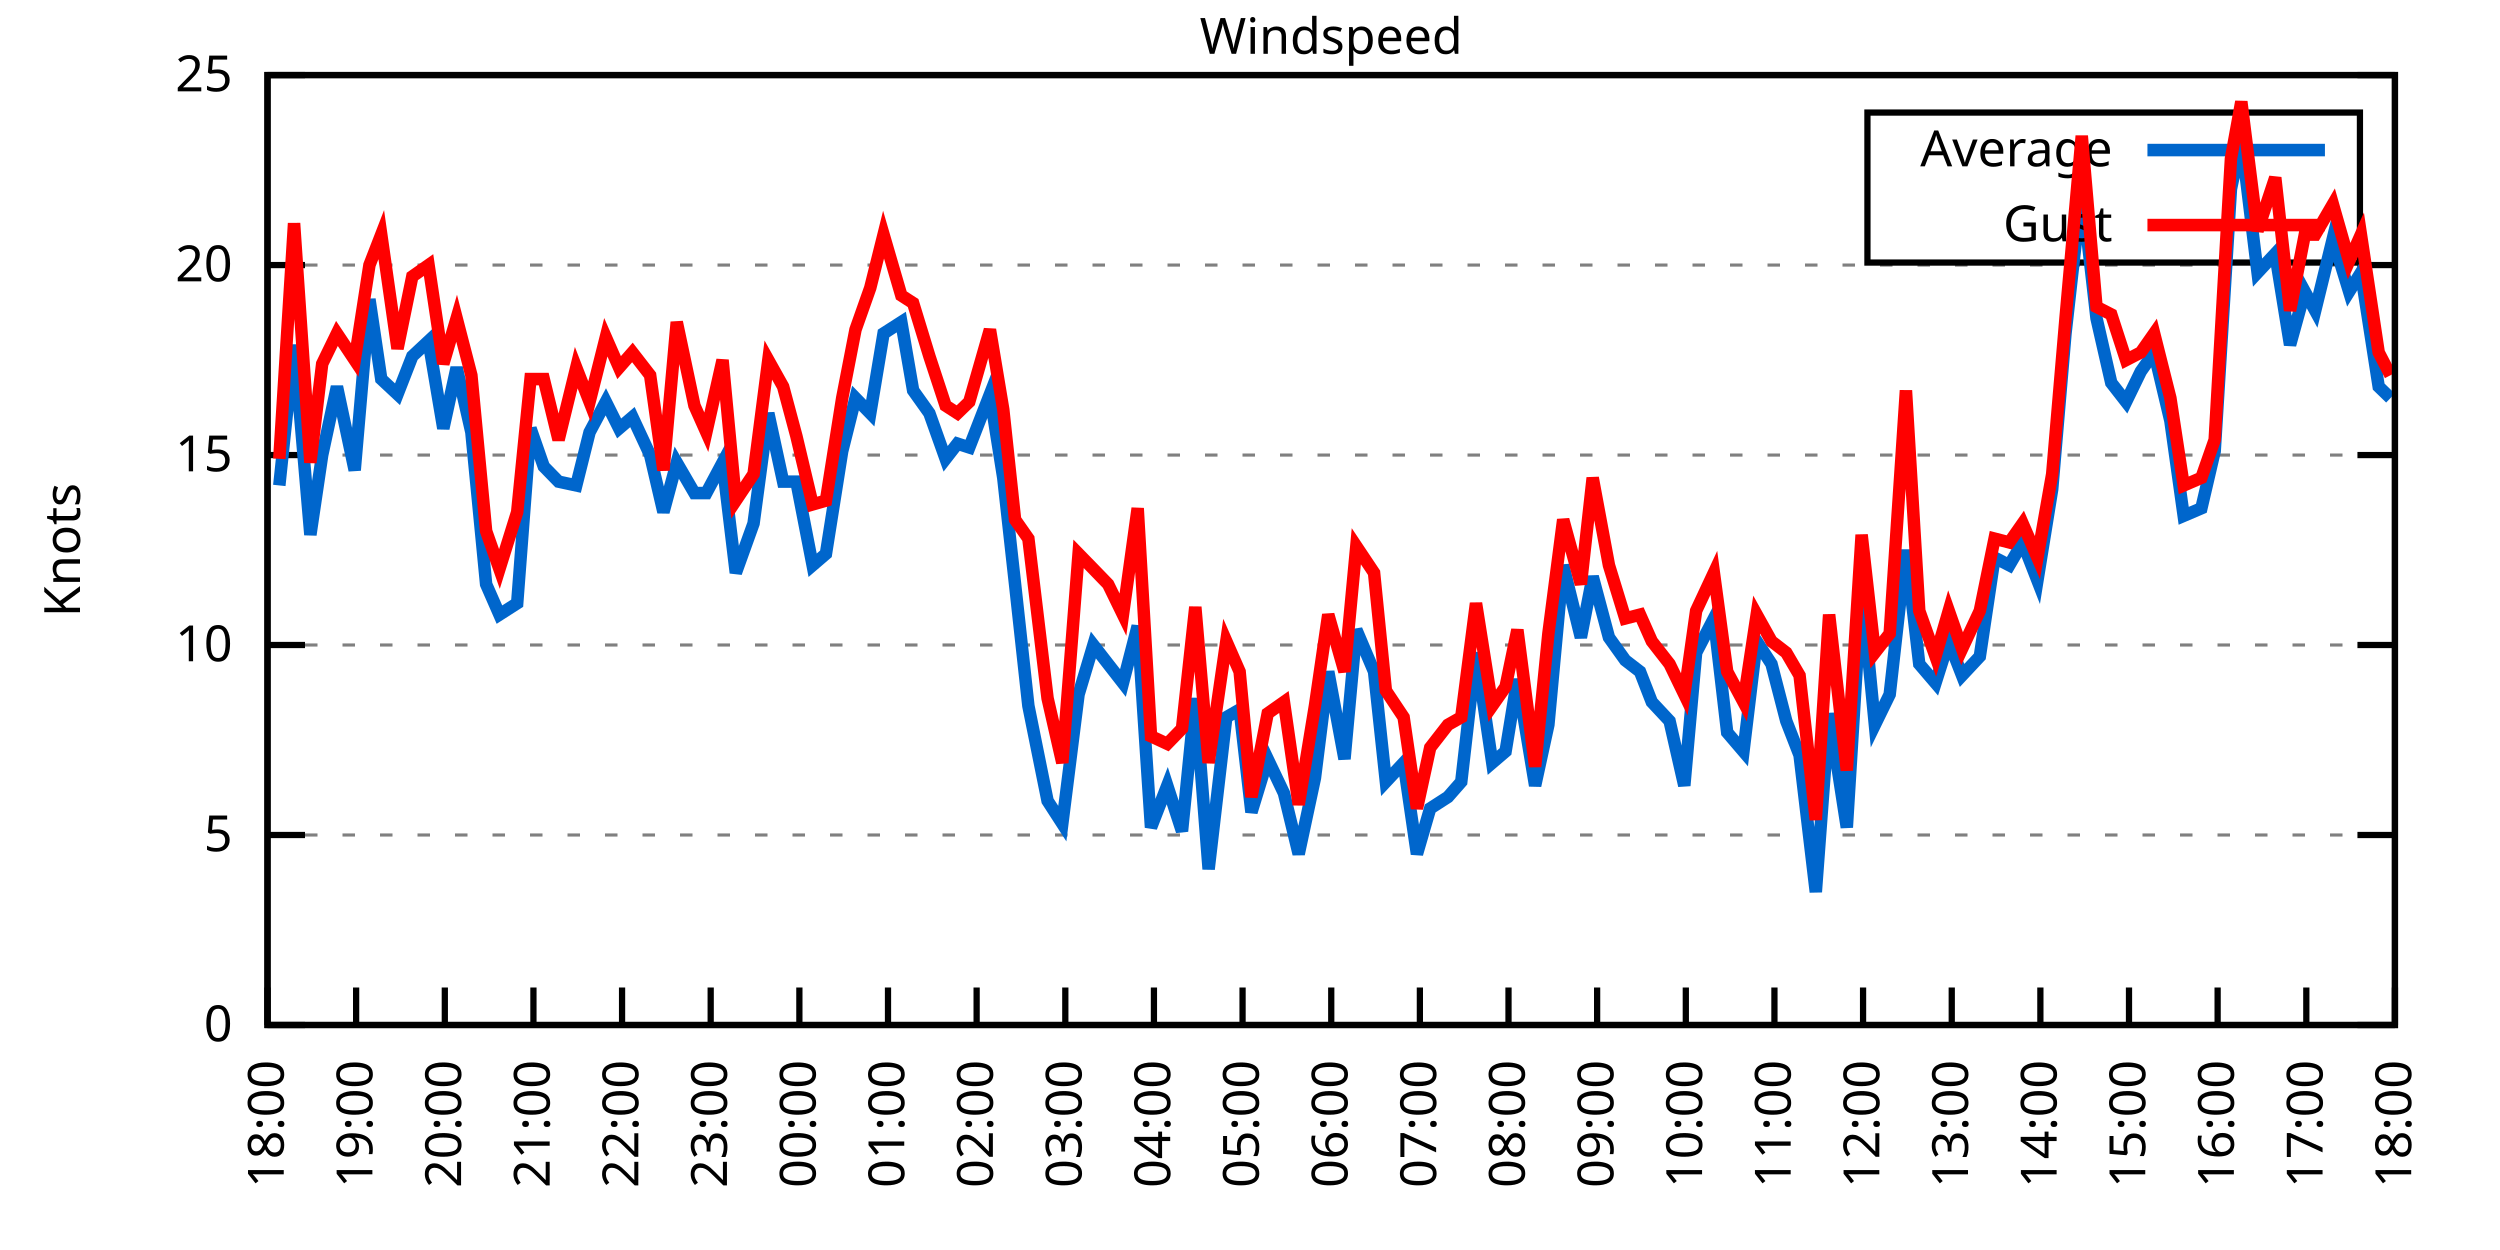
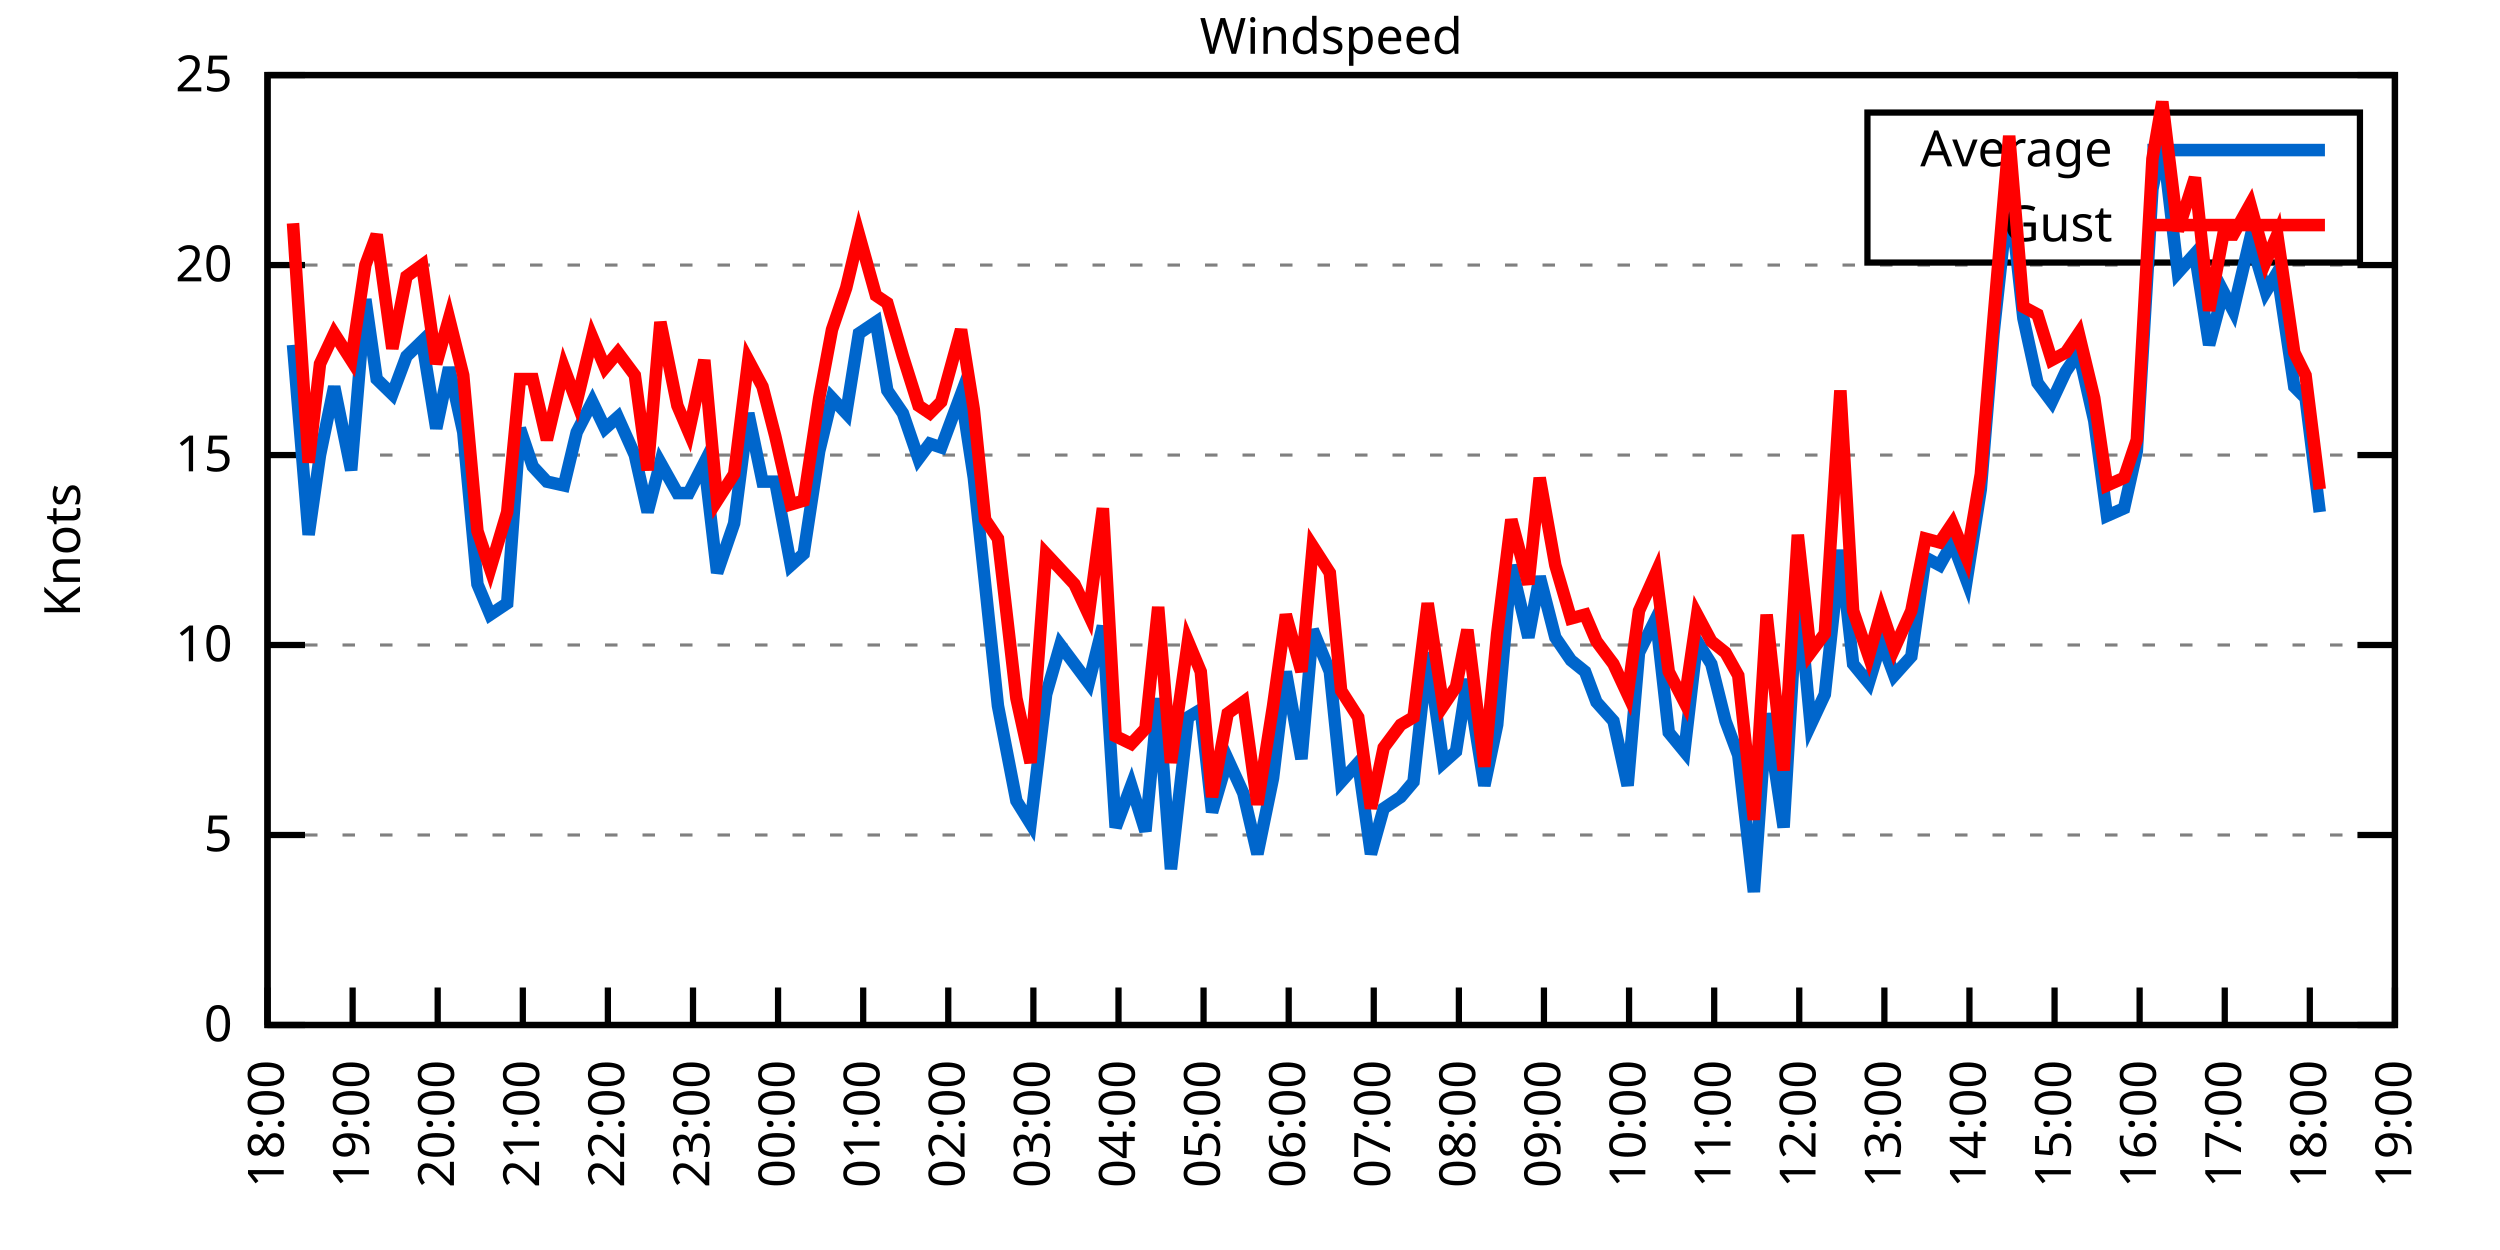
<svg xmlns="http://www.w3.org/2000/svg" xmlns:xlink="http://www.w3.org/1999/xlink" width="400" height="200" viewBox="0 0 400 200">
  <g id="gnuplot_canvas">
    <rect x="0" y="0" width="400" height="200" fill="none" />
    <defs>
      <circle id="gpDot" r="0.5" stroke-width="0.5" stroke="currentColor" />
      <path id="gpPt0" stroke-width="0.333" stroke="currentColor" d="M-1,0 h2 M0,-1 v2" />
      <path id="gpPt1" stroke-width="0.333" stroke="currentColor" d="M-1,-1 L1,1 M1,-1 L-1,1" />
      <path id="gpPt2" stroke-width="0.333" stroke="currentColor" d="M-1,0 L1,0 M0,-1 L0,1 M-1,-1 L1,1 M-1,1 L1,-1" />
      <rect id="gpPt3" stroke-width="0.333" stroke="currentColor" x="-1" y="-1" width="2" height="2" />
      <rect id="gpPt4" stroke-width="0.333" stroke="currentColor" fill="currentColor" x="-1" y="-1" width="2" height="2" />
      <circle id="gpPt5" stroke-width="0.333" stroke="currentColor" cx="0" cy="0" r="1" />
      <use xlink:href="#gpPt5" id="gpPt6" fill="currentColor" stroke="none" />
      <path id="gpPt7" stroke-width="0.333" stroke="currentColor" d="M0,-1.33 L-1.33,0.67 L1.33,0.67 z" />
      <use xlink:href="#gpPt7" id="gpPt8" fill="currentColor" stroke="none" />
      <use xlink:href="#gpPt7" id="gpPt9" stroke="currentColor" transform="rotate(180)" />
      <use xlink:href="#gpPt9" id="gpPt10" fill="currentColor" stroke="none" />
      <use xlink:href="#gpPt3" id="gpPt11" stroke="currentColor" transform="rotate(45)" />
      <use xlink:href="#gpPt11" id="gpPt12" fill="currentColor" stroke="none" />
      <path id="gpPt13" stroke-width="0.333" stroke="currentColor" d="M0,1.330 L1.265,0.411 L0.782,-1.067 L-0.782,-1.076 L-1.265,0.411 z" />
      <use xlink:href="#gpPt13" id="gpPt14" fill="currentColor" stroke="none" />
      <filter id="textbox" filterUnits="objectBoundingBox" x="0" y="0" height="1" width="1">
        <feFlood flood-color="white" flood-opacity="1" result="bgnd" />
        <feComposite in="SourceGraphic" in2="bgnd" operator="atop" />
      </filter>
      <filter id="greybox" filterUnits="objectBoundingBox" x="0" y="0" height="1" width="1">
        <feFlood flood-color="lightgrey" flood-opacity="1" result="grey" />
        <feComposite in="SourceGraphic" in2="grey" operator="atop" />
      </filter>
    </defs>
    <g fill="none" color="white" stroke="currentColor" stroke-width="1.00" stroke-linecap="butt" stroke-linejoin="miter">
</g>
    <g fill="none" color="black" stroke="currentColor" stroke-width="1.00" stroke-linecap="butt" stroke-linejoin="miter">
      <g stroke="none" shape-rendering="crispEdges">
        <polygon fill="rgb(255, 255, 255)" points="42.80,164.00 383.18,164.00 383.18,12.02 42.80,12.02 " />
      </g>
    </g>
    <g fill="none" color="black" stroke="currentColor" stroke-width="1.00" stroke-linecap="butt" stroke-linejoin="miter">
</g>
    <g fill="none" color="black" stroke="black" stroke-width="0.50" stroke-linecap="butt" stroke-linejoin="miter">
</g>
    <g fill="none" color="gray" stroke="currentColor" stroke-width="0.50" stroke-linecap="butt" stroke-linejoin="miter">
      <path stroke="gray" stroke-dasharray="2,4" class="gridline" d="M42.80,164.00 L383.19,164.00  " />
    </g>
    <g fill="none" color="gray" stroke="gray" stroke-width="1.00" stroke-linecap="butt" stroke-linejoin="miter">
</g>
    <g fill="none" color="black" stroke="currentColor" stroke-width="1.00" stroke-linecap="butt" stroke-linejoin="miter">
      <path stroke="black" d="M42.80,164.00 L48.80,164.00 M383.19,164.00 L377.19,164.00  " />
      <g transform="translate(37.20,166.60)" stroke="none" fill="black" font-family="Sans" font-size="8.00" text-anchor="end">
        <text>
          <tspan font-family="Sans"> 0</tspan>
        </text>
      </g>
    </g>
    <g fill="none" color="black" stroke="currentColor" stroke-width="1.00" stroke-linecap="butt" stroke-linejoin="miter">
</g>
    <g fill="none" color="black" stroke="black" stroke-width="0.50" stroke-linecap="butt" stroke-linejoin="miter">
</g>
    <g fill="none" color="gray" stroke="currentColor" stroke-width="0.50" stroke-linecap="butt" stroke-linejoin="miter">
      <path stroke="gray" stroke-dasharray="2,4" class="gridline" d="M42.80,133.60 L383.19,133.60  " />
    </g>
    <g fill="none" color="gray" stroke="gray" stroke-width="1.00" stroke-linecap="butt" stroke-linejoin="miter">
</g>
    <g fill="none" color="black" stroke="currentColor" stroke-width="1.00" stroke-linecap="butt" stroke-linejoin="miter">
      <path stroke="black" d="M42.80,133.60 L48.80,133.60 M383.19,133.60 L377.19,133.60  " />
      <g transform="translate(37.20,136.20)" stroke="none" fill="black" font-family="Sans" font-size="8.00" text-anchor="end">
        <text>
          <tspan font-family="Sans"> 5</tspan>
        </text>
      </g>
    </g>
    <g fill="none" color="black" stroke="currentColor" stroke-width="1.00" stroke-linecap="butt" stroke-linejoin="miter">
</g>
    <g fill="none" color="black" stroke="black" stroke-width="0.50" stroke-linecap="butt" stroke-linejoin="miter">
</g>
    <g fill="none" color="gray" stroke="currentColor" stroke-width="0.50" stroke-linecap="butt" stroke-linejoin="miter">
      <path stroke="gray" stroke-dasharray="2,4" class="gridline" d="M42.80,103.20 L383.19,103.20  " />
    </g>
    <g fill="none" color="gray" stroke="gray" stroke-width="1.00" stroke-linecap="butt" stroke-linejoin="miter">
</g>
    <g fill="none" color="black" stroke="currentColor" stroke-width="1.00" stroke-linecap="butt" stroke-linejoin="miter">
      <path stroke="black" d="M42.80,103.20 L48.80,103.20 M383.19,103.20 L377.19,103.20  " />
      <g transform="translate(37.20,105.80)" stroke="none" fill="black" font-family="Sans" font-size="8.00" text-anchor="end">
        <text>
          <tspan font-family="Sans"> 10</tspan>
        </text>
      </g>
    </g>
    <g fill="none" color="black" stroke="currentColor" stroke-width="1.00" stroke-linecap="butt" stroke-linejoin="miter">
</g>
    <g fill="none" color="black" stroke="black" stroke-width="0.50" stroke-linecap="butt" stroke-linejoin="miter">
</g>
    <g fill="none" color="gray" stroke="currentColor" stroke-width="0.50" stroke-linecap="butt" stroke-linejoin="miter">
      <path stroke="gray" stroke-dasharray="2,4" class="gridline" d="M42.80,72.81 L383.19,72.81  " />
    </g>
    <g fill="none" color="gray" stroke="gray" stroke-width="1.00" stroke-linecap="butt" stroke-linejoin="miter">
</g>
    <g fill="none" color="black" stroke="currentColor" stroke-width="1.00" stroke-linecap="butt" stroke-linejoin="miter">
      <path stroke="black" d="M42.80,72.81 L48.80,72.81 M383.19,72.81 L377.19,72.81  " />
      <g transform="translate(37.20,75.41)" stroke="none" fill="black" font-family="Sans" font-size="8.00" text-anchor="end">
        <text>
          <tspan font-family="Sans"> 15</tspan>
        </text>
      </g>
    </g>
    <g fill="none" color="black" stroke="currentColor" stroke-width="1.00" stroke-linecap="butt" stroke-linejoin="miter">
</g>
    <g fill="none" color="black" stroke="black" stroke-width="0.50" stroke-linecap="butt" stroke-linejoin="miter">
</g>
    <g fill="none" color="gray" stroke="currentColor" stroke-width="0.50" stroke-linecap="butt" stroke-linejoin="miter">
      <path stroke="gray" stroke-dasharray="2,4" class="gridline" d="M42.80,42.41 L383.19,42.41  " />
    </g>
    <g fill="none" color="gray" stroke="gray" stroke-width="1.00" stroke-linecap="butt" stroke-linejoin="miter">
</g>
    <g fill="none" color="black" stroke="currentColor" stroke-width="1.00" stroke-linecap="butt" stroke-linejoin="miter">
      <path stroke="black" d="M42.80,42.41 L48.80,42.41 M383.19,42.41 L377.19,42.41  " />
      <g transform="translate(37.20,45.01)" stroke="none" fill="black" font-family="Sans" font-size="8.00" text-anchor="end">
        <text>
          <tspan font-family="Sans"> 20</tspan>
        </text>
      </g>
    </g>
    <g fill="none" color="black" stroke="currentColor" stroke-width="1.00" stroke-linecap="butt" stroke-linejoin="miter">
</g>
    <g fill="none" color="black" stroke="black" stroke-width="0.50" stroke-linecap="butt" stroke-linejoin="miter">
</g>
    <g fill="none" color="gray" stroke="currentColor" stroke-width="0.50" stroke-linecap="butt" stroke-linejoin="miter">
      <path stroke="gray" stroke-dasharray="2,4" class="gridline" d="M42.80,12.01 L383.19,12.01  " />
    </g>
    <g fill="none" color="gray" stroke="gray" stroke-width="1.00" stroke-linecap="butt" stroke-linejoin="miter">
</g>
    <g fill="none" color="black" stroke="currentColor" stroke-width="1.00" stroke-linecap="butt" stroke-linejoin="miter">
      <path stroke="black" d="M42.80,12.01 L48.80,12.01 M383.19,12.01 L377.19,12.01  " />
      <g transform="translate(37.20,14.61)" stroke="none" fill="black" font-family="Sans" font-size="8.00" text-anchor="end">
        <text>
          <tspan font-family="Sans"> 25</tspan>
        </text>
      </g>
    </g>
    <g fill="none" color="black" stroke="currentColor" stroke-width="1.00" stroke-linecap="butt" stroke-linejoin="miter">
      <path stroke="black" d="M42.80,164.00 L42.80,158.00  " />
      <g transform="translate(45.40,169.60) rotate(270.00)" stroke="none" fill="black" font-family="Sans" font-size="8.00" text-anchor="end">
        <text>
          <tspan font-family="Sans">18:00</tspan>
        </text>
      </g>
    </g>
    <g fill="none" color="black" stroke="currentColor" stroke-width="1.00" stroke-linecap="butt" stroke-linejoin="miter">
-       <path stroke="black" d="M56.98,164.00 L56.98,158.00  " />
-       <g transform="translate(59.58,169.60) rotate(270.00)" stroke="none" fill="black" font-family="Sans" font-size="8.00" text-anchor="end">
+       <path stroke="black" d="M56.42,164.00 L56.42,158.00  " />
+       <g transform="translate(59.02,169.60) rotate(270.00)" stroke="none" fill="black" font-family="Sans" font-size="8.00" text-anchor="end">
        <text>
          <tspan font-family="Sans">19:00</tspan>
        </text>
      </g>
    </g>
    <g fill="none" color="black" stroke="currentColor" stroke-width="1.00" stroke-linecap="butt" stroke-linejoin="miter">
-       <path stroke="black" d="M71.17,164.00 L71.17,158.00  " />
-       <g transform="translate(73.77,169.60) rotate(270.00)" stroke="none" fill="black" font-family="Sans" font-size="8.00" text-anchor="end">
+       <path stroke="black" d="M70.03,164.00 L70.03,158.00  " />
+       <g transform="translate(72.63,169.60) rotate(270.00)" stroke="none" fill="black" font-family="Sans" font-size="8.00" text-anchor="end">
        <text>
          <tspan font-family="Sans">20:00</tspan>
        </text>
      </g>
    </g>
    <g fill="none" color="black" stroke="currentColor" stroke-width="1.00" stroke-linecap="butt" stroke-linejoin="miter">
-       <path stroke="black" d="M85.35,164.00 L85.35,158.00  " />
-       <g transform="translate(87.95,169.60) rotate(270.00)" stroke="none" fill="black" font-family="Sans" font-size="8.00" text-anchor="end">
+       <path stroke="black" d="M83.65,164.00 L83.65,158.00  " />
+       <g transform="translate(86.25,169.60) rotate(270.00)" stroke="none" fill="black" font-family="Sans" font-size="8.00" text-anchor="end">
        <text>
          <tspan font-family="Sans">21:00</tspan>
        </text>
      </g>
    </g>
    <g fill="none" color="black" stroke="currentColor" stroke-width="1.00" stroke-linecap="butt" stroke-linejoin="miter">
-       <path stroke="black" d="M99.53,164.00 L99.53,158.00  " />
-       <g transform="translate(102.13,169.60) rotate(270.00)" stroke="none" fill="black" font-family="Sans" font-size="8.00" text-anchor="end">
+       <path stroke="black" d="M97.26,164.00 L97.26,158.00  " />
+       <g transform="translate(99.86,169.60) rotate(270.00)" stroke="none" fill="black" font-family="Sans" font-size="8.00" text-anchor="end">
        <text>
          <tspan font-family="Sans">22:00</tspan>
        </text>
      </g>
    </g>
    <g fill="none" color="black" stroke="currentColor" stroke-width="1.00" stroke-linecap="butt" stroke-linejoin="miter">
-       <path stroke="black" d="M113.71,164.00 L113.71,158.00  " />
-       <g transform="translate(116.31,169.60) rotate(270.00)" stroke="none" fill="black" font-family="Sans" font-size="8.00" text-anchor="end">
+       <path stroke="black" d="M110.88,164.00 L110.88,158.00  " />
+       <g transform="translate(113.48,169.60) rotate(270.00)" stroke="none" fill="black" font-family="Sans" font-size="8.00" text-anchor="end">
        <text>
          <tspan font-family="Sans">23:00</tspan>
        </text>
      </g>
    </g>
    <g fill="none" color="black" stroke="currentColor" stroke-width="1.00" stroke-linecap="butt" stroke-linejoin="miter">
-       <path stroke="black" d="M127.90,164.00 L127.90,158.00  " />
-       <g transform="translate(130.50,169.60) rotate(270.00)" stroke="none" fill="black" font-family="Sans" font-size="8.00" text-anchor="end">
+       <path stroke="black" d="M124.49,164.00 L124.49,158.00  " />
+       <g transform="translate(127.09,169.60) rotate(270.00)" stroke="none" fill="black" font-family="Sans" font-size="8.00" text-anchor="end">
        <text>
          <tspan font-family="Sans">00:00</tspan>
        </text>
      </g>
    </g>
    <g fill="none" color="black" stroke="currentColor" stroke-width="1.00" stroke-linecap="butt" stroke-linejoin="miter">
-       <path stroke="black" d="M142.08,164.00 L142.08,158.00  " />
-       <g transform="translate(144.68,169.60) rotate(270.00)" stroke="none" fill="black" font-family="Sans" font-size="8.00" text-anchor="end">
+       <path stroke="black" d="M138.11,164.00 L138.11,158.00  " />
+       <g transform="translate(140.71,169.60) rotate(270.00)" stroke="none" fill="black" font-family="Sans" font-size="8.00" text-anchor="end">
        <text>
          <tspan font-family="Sans">01:00</tspan>
        </text>
      </g>
    </g>
    <g fill="none" color="black" stroke="currentColor" stroke-width="1.00" stroke-linecap="butt" stroke-linejoin="miter">
-       <path stroke="black" d="M156.26,164.00 L156.26,158.00  " />
-       <g transform="translate(158.86,169.60) rotate(270.00)" stroke="none" fill="black" font-family="Sans" font-size="8.00" text-anchor="end">
+       <path stroke="black" d="M151.72,164.00 L151.72,158.00  " />
+       <g transform="translate(154.32,169.60) rotate(270.00)" stroke="none" fill="black" font-family="Sans" font-size="8.00" text-anchor="end">
        <text>
          <tspan font-family="Sans">02:00</tspan>
        </text>
      </g>
    </g>
    <g fill="none" color="black" stroke="currentColor" stroke-width="1.00" stroke-linecap="butt" stroke-linejoin="miter">
-       <path stroke="black" d="M170.45,164.00 L170.45,158.00  " />
-       <g transform="translate(173.05,169.60) rotate(270.00)" stroke="none" fill="black" font-family="Sans" font-size="8.00" text-anchor="end">
+       <path stroke="black" d="M165.34,164.00 L165.34,158.00  " />
+       <g transform="translate(167.94,169.60) rotate(270.00)" stroke="none" fill="black" font-family="Sans" font-size="8.00" text-anchor="end">
        <text>
          <tspan font-family="Sans">03:00</tspan>
        </text>
      </g>
    </g>
    <g fill="none" color="black" stroke="currentColor" stroke-width="1.00" stroke-linecap="butt" stroke-linejoin="miter">
-       <path stroke="black" d="M184.63,164.00 L184.63,158.00  " />
-       <g transform="translate(187.23,169.60) rotate(270.00)" stroke="none" fill="black" font-family="Sans" font-size="8.00" text-anchor="end">
+       <path stroke="black" d="M178.96,164.00 L178.96,158.00  " />
+       <g transform="translate(181.56,169.60) rotate(270.00)" stroke="none" fill="black" font-family="Sans" font-size="8.00" text-anchor="end">
        <text>
          <tspan font-family="Sans">04:00</tspan>
        </text>
      </g>
    </g>
    <g fill="none" color="black" stroke="currentColor" stroke-width="1.00" stroke-linecap="butt" stroke-linejoin="miter">
-       <path stroke="black" d="M198.81,164.00 L198.81,158.00  " />
-       <g transform="translate(201.41,169.60) rotate(270.00)" stroke="none" fill="black" font-family="Sans" font-size="8.00" text-anchor="end">
+       <path stroke="black" d="M192.57,164.00 L192.57,158.00  " />
+       <g transform="translate(195.17,169.60) rotate(270.00)" stroke="none" fill="black" font-family="Sans" font-size="8.00" text-anchor="end">
        <text>
          <tspan font-family="Sans">05:00</tspan>
        </text>
      </g>
    </g>
    <g fill="none" color="black" stroke="currentColor" stroke-width="1.00" stroke-linecap="butt" stroke-linejoin="miter">
-       <path stroke="black" d="M213.00,164.00 L213.00,158.00  " />
-       <g transform="translate(215.60,169.60) rotate(270.00)" stroke="none" fill="black" font-family="Sans" font-size="8.00" text-anchor="end">
+       <path stroke="black" d="M206.19,164.00 L206.19,158.00  " />
+       <g transform="translate(208.79,169.60) rotate(270.00)" stroke="none" fill="black" font-family="Sans" font-size="8.00" text-anchor="end">
        <text>
          <tspan font-family="Sans">06:00</tspan>
        </text>
      </g>
    </g>
    <g fill="none" color="black" stroke="currentColor" stroke-width="1.00" stroke-linecap="butt" stroke-linejoin="miter">
-       <path stroke="black" d="M227.18,164.00 L227.18,158.00  " />
-       <g transform="translate(229.78,169.60) rotate(270.00)" stroke="none" fill="black" font-family="Sans" font-size="8.00" text-anchor="end">
+       <path stroke="black" d="M219.80,164.00 L219.80,158.00  " />
+       <g transform="translate(222.40,169.60) rotate(270.00)" stroke="none" fill="black" font-family="Sans" font-size="8.00" text-anchor="end">
        <text>
          <tspan font-family="Sans">07:00</tspan>
        </text>
      </g>
    </g>
    <g fill="none" color="black" stroke="currentColor" stroke-width="1.00" stroke-linecap="butt" stroke-linejoin="miter">
-       <path stroke="black" d="M241.36,164.00 L241.36,158.00  " />
-       <g transform="translate(243.96,169.60) rotate(270.00)" stroke="none" fill="black" font-family="Sans" font-size="8.00" text-anchor="end">
+       <path stroke="black" d="M233.42,164.00 L233.42,158.00  " />
+       <g transform="translate(236.02,169.60) rotate(270.00)" stroke="none" fill="black" font-family="Sans" font-size="8.00" text-anchor="end">
        <text>
          <tspan font-family="Sans">08:00</tspan>
        </text>
      </g>
    </g>
    <g fill="none" color="black" stroke="currentColor" stroke-width="1.00" stroke-linecap="butt" stroke-linejoin="miter">
-       <path stroke="black" d="M255.54,164.00 L255.54,158.00  " />
-       <g transform="translate(258.14,169.60) rotate(270.00)" stroke="none" fill="black" font-family="Sans" font-size="8.00" text-anchor="end">
+       <path stroke="black" d="M247.03,164.00 L247.03,158.00  " />
+       <g transform="translate(249.63,169.60) rotate(270.00)" stroke="none" fill="black" font-family="Sans" font-size="8.00" text-anchor="end">
        <text>
          <tspan font-family="Sans">09:00</tspan>
        </text>
      </g>
    </g>
    <g fill="none" color="black" stroke="currentColor" stroke-width="1.00" stroke-linecap="butt" stroke-linejoin="miter">
-       <path stroke="black" d="M269.73,164.00 L269.73,158.00  " />
-       <g transform="translate(272.33,169.60) rotate(270.00)" stroke="none" fill="black" font-family="Sans" font-size="8.00" text-anchor="end">
+       <path stroke="black" d="M260.65,164.00 L260.65,158.00  " />
+       <g transform="translate(263.25,169.60) rotate(270.00)" stroke="none" fill="black" font-family="Sans" font-size="8.00" text-anchor="end">
        <text>
          <tspan font-family="Sans">10:00</tspan>
        </text>
      </g>
    </g>
    <g fill="none" color="black" stroke="currentColor" stroke-width="1.00" stroke-linecap="butt" stroke-linejoin="miter">
-       <path stroke="black" d="M283.91,164.00 L283.91,158.00  " />
-       <g transform="translate(286.51,169.60) rotate(270.00)" stroke="none" fill="black" font-family="Sans" font-size="8.00" text-anchor="end">
+       <path stroke="black" d="M274.27,164.00 L274.27,158.00  " />
+       <g transform="translate(276.87,169.60) rotate(270.00)" stroke="none" fill="black" font-family="Sans" font-size="8.00" text-anchor="end">
        <text>
          <tspan font-family="Sans">11:00</tspan>
        </text>
      </g>
    </g>
    <g fill="none" color="black" stroke="currentColor" stroke-width="1.00" stroke-linecap="butt" stroke-linejoin="miter">
-       <path stroke="black" d="M298.09,164.00 L298.09,158.00  " />
-       <g transform="translate(300.69,169.60) rotate(270.00)" stroke="none" fill="black" font-family="Sans" font-size="8.00" text-anchor="end">
+       <path stroke="black" d="M287.88,164.00 L287.88,158.00  " />
+       <g transform="translate(290.48,169.60) rotate(270.00)" stroke="none" fill="black" font-family="Sans" font-size="8.00" text-anchor="end">
        <text>
          <tspan font-family="Sans">12:00</tspan>
        </text>
      </g>
    </g>
    <g fill="none" color="black" stroke="currentColor" stroke-width="1.00" stroke-linecap="butt" stroke-linejoin="miter">
-       <path stroke="black" d="M312.28,164.00 L312.28,158.00  " />
-       <g transform="translate(314.88,169.60) rotate(270.00)" stroke="none" fill="black" font-family="Sans" font-size="8.00" text-anchor="end">
+       <path stroke="black" d="M301.50,164.00 L301.50,158.00  " />
+       <g transform="translate(304.10,169.60) rotate(270.00)" stroke="none" fill="black" font-family="Sans" font-size="8.00" text-anchor="end">
        <text>
          <tspan font-family="Sans">13:00</tspan>
        </text>
      </g>
    </g>
    <g fill="none" color="black" stroke="currentColor" stroke-width="1.00" stroke-linecap="butt" stroke-linejoin="miter">
-       <path stroke="black" d="M326.46,164.00 L326.46,158.00  " />
-       <g transform="translate(329.06,169.60) rotate(270.00)" stroke="none" fill="black" font-family="Sans" font-size="8.00" text-anchor="end">
+       <path stroke="black" d="M315.11,164.00 L315.11,158.00  " />
+       <g transform="translate(317.71,169.60) rotate(270.00)" stroke="none" fill="black" font-family="Sans" font-size="8.00" text-anchor="end">
        <text>
          <tspan font-family="Sans">14:00</tspan>
        </text>
      </g>
    </g>
    <g fill="none" color="black" stroke="currentColor" stroke-width="1.00" stroke-linecap="butt" stroke-linejoin="miter">
-       <path stroke="black" d="M340.64,164.00 L340.64,158.00  " />
-       <g transform="translate(343.24,169.60) rotate(270.00)" stroke="none" fill="black" font-family="Sans" font-size="8.00" text-anchor="end">
+       <path stroke="black" d="M328.73,164.00 L328.73,158.00  " />
+       <g transform="translate(331.33,169.60) rotate(270.00)" stroke="none" fill="black" font-family="Sans" font-size="8.00" text-anchor="end">
        <text>
          <tspan font-family="Sans">15:00</tspan>
        </text>
      </g>
    </g>
    <g fill="none" color="black" stroke="currentColor" stroke-width="1.00" stroke-linecap="butt" stroke-linejoin="miter">
-       <path stroke="black" d="M354.82,164.00 L354.82,158.00  " />
-       <g transform="translate(357.42,169.60) rotate(270.00)" stroke="none" fill="black" font-family="Sans" font-size="8.00" text-anchor="end">
+       <path stroke="black" d="M342.34,164.00 L342.34,158.00  " />
+       <g transform="translate(344.94,169.60) rotate(270.00)" stroke="none" fill="black" font-family="Sans" font-size="8.00" text-anchor="end">
        <text>
          <tspan font-family="Sans">16:00</tspan>
        </text>
      </g>
    </g>
    <g fill="none" color="black" stroke="currentColor" stroke-width="1.00" stroke-linecap="butt" stroke-linejoin="miter">
-       <path stroke="black" d="M369.01,164.00 L369.01,158.00  " />
-       <g transform="translate(371.61,169.60) rotate(270.00)" stroke="none" fill="black" font-family="Sans" font-size="8.00" text-anchor="end">
+       <path stroke="black" d="M355.96,164.00 L355.96,158.00  " />
+       <g transform="translate(358.56,169.60) rotate(270.00)" stroke="none" fill="black" font-family="Sans" font-size="8.00" text-anchor="end">
        <text>
          <tspan font-family="Sans">17:00</tspan>
+         </text>
+       </g>
+     </g>
+     <g fill="none" color="black" stroke="currentColor" stroke-width="1.00" stroke-linecap="butt" stroke-linejoin="miter">
+       <path stroke="black" d="M369.57,164.00 L369.57,158.00  " />
+       <g transform="translate(372.17,169.60) rotate(270.00)" stroke="none" fill="black" font-family="Sans" font-size="8.00" text-anchor="end">
+         <text>
+           <tspan font-family="Sans">18:00</tspan>
        </text>
      </g>
    </g>
    <g fill="none" color="black" stroke="currentColor" stroke-width="1.00" stroke-linecap="butt" stroke-linejoin="miter">
      <path stroke="black" d="M383.19,164.00 L383.19,158.00  " />
      <g transform="translate(385.79,169.60) rotate(270.00)" stroke="none" fill="black" font-family="Sans" font-size="8.00" text-anchor="end">
        <text>
-           <tspan font-family="Sans">18:00</tspan>
+           <tspan font-family="Sans">19:00</tspan>
        </text>
      </g>
    </g>
    <g fill="none" color="black" stroke="currentColor" stroke-width="1.00" stroke-linecap="butt" stroke-linejoin="miter">
</g>
    <g fill="none" color="black" stroke="currentColor" stroke-width="1.00" stroke-linecap="butt" stroke-linejoin="miter">
      <path stroke="black" d="M42.80,12.01 L42.80,164.00 L383.19,164.00 L383.19,12.01 L42.80,12.01 Z  " />
    </g>
    <g fill="none" color="black" stroke="currentColor" stroke-width="1.00" stroke-linecap="butt" stroke-linejoin="miter">
</g>
    <g fill="none" color="black" stroke="currentColor" stroke-width="1.00" stroke-linecap="butt" stroke-linejoin="miter">
      <path stroke="black" d="M298.79,42.01 L298.79,18.01 L377.59,18.01 L377.59,42.01 L298.79,42.01 Z  " />
    </g>
    <g id="Windspeed_plot_1">
      <g fill="none" color="white" stroke="black" stroke-width="2.00" stroke-linecap="butt" stroke-linejoin="miter">
</g>
      <g fill="none" color="black" stroke="currentColor" stroke-width="2.00" stroke-linecap="butt" stroke-linejoin="miter">
        <g transform="translate(337.99,26.61)" stroke="none" fill="black" font-family="Sans" font-size="8.00" text-anchor="end">
          <text>
            <tspan font-family="Sans">Average</tspan>
          </text>
        </g>
      </g>
      <g fill="none" color="black" stroke="currentColor" stroke-width="2.00" stroke-linecap="butt" stroke-linejoin="miter">
-         <path stroke="rgb(  0, 102, 204)" d="M343.59,24.01 L371.99,24.01 M44.69,77.67 L47.05,55.18 L49.66,85.57 L51.55,72.81 L53.91,61.86 L56.75,75.24   L59.11,47.88 L61.00,60.65 L63.60,63.08 L65.97,57.00 L68.57,54.57 L70.93,68.55 L73.06,58.82 L75.42,69.16   L77.78,93.48 L79.91,98.34 L82.75,96.52 L84.88,68.55 L87.00,74.63 L89.37,77.06 L92.20,77.67 L94.33,69.16   L96.93,64.29 L99.06,68.55 L101.19,66.73 L104.02,72.81 L106.15,81.93 L108.28,74.02 L111.11,78.89 L113.01,78.89   L115.61,74.02 L117.73,91.65 L120.57,83.75 L122.93,66.12 L125.30,77.06 L127.42,77.06 L130.02,90.44 L132.15,88.61   L134.75,72.20 L136.88,63.69 L139.24,66.12 L141.37,53.35 L144.21,51.53 L146.10,62.47 L148.70,66.12 L151.30,73.41   L153.19,70.98 L155.08,71.59 L158.39,63.08 L160.52,76.45 L162.41,93.48 L164.54,112.93 L167.61,128.13 L169.97,131.78   L172.57,111.11 L174.94,103.20 L177.30,106.24 L179.67,109.28 L182.03,100.16 L184.16,132.39 L186.76,125.70 L189.12,132.99   L191.25,111.72 L193.38,139.07 L196.21,114.76 L198.34,113.54 L200.23,129.95 L202.83,121.44 L205.43,126.91 L207.79,136.64   L210.39,124.48 L212.52,107.46 L215.12,121.44 L217.01,100.77 L219.85,107.46 L221.74,125.09 L224.58,122.05 L226.71,136.64   L228.83,129.35 L231.67,127.52 L233.80,125.09 L236.16,104.42 L238.76,122.05 L240.89,120.23 L242.78,108.68 L245.62,125.70   L247.74,115.97 L250.11,90.44 L252.94,101.99 L254.83,92.26 L257.43,101.99 L260.04,105.64 L262.40,107.46 L264.29,112.32   L267.13,115.36 L269.49,125.70 L271.38,104.42 L274.22,98.95 L276.35,117.19 L278.95,120.23 L281.07,102.60 L283.44,106.24   L285.80,115.36 L287.93,120.83 L290.53,142.72 L292.66,114.15 L295.49,132.39 L297.86,94.08 L299.98,115.97 L302.35,111.11   L304.95,88.00 L307.08,106.24 L309.68,109.28 L311.80,102.60 L313.93,108.07 L316.77,105.03 L319.13,89.22 L321.49,90.44   L323.62,86.79 L325.99,92.87 L328.35,78.28 L330.48,53.35 L333.08,30.25 L335.44,50.92 L337.80,61.25 L340.17,64.29   L342.53,59.43 L344.66,56.39 L347.26,67.33 L349.39,82.53 L352.22,81.32 L354.35,72.20 L356.95,30.25 L358.61,22.35   L361.21,43.62 L364.04,40.58 L366.41,55.18 L368.77,46.66 L370.43,49.70 L373.26,38.15 L375.86,46.66 L377.75,43.62   L380.59,61.86 L382.48,63.69  " />
+         <path stroke="rgb(  0, 102, 204)" d="M343.59,24.01 L371.99,24.01 M46.88,55.18 L49.38,85.57 L51.20,72.81 L53.47,61.86 L56.19,75.24 L58.46,47.88   L60.27,60.65 L62.77,63.08 L65.04,57.00 L67.54,54.57 L69.80,68.55 L71.85,58.82 L74.12,69.16 L76.39,93.48   L78.43,98.34 L81.15,96.52 L83.19,68.55 L85.24,74.63 L87.50,77.06 L90.23,77.67 L92.27,69.16 L94.77,64.29   L96.81,68.55 L98.85,66.73 L101.57,72.81 L103.62,81.93 L105.66,74.02 L108.38,78.89 L110.20,78.89 L112.69,74.02   L114.74,91.65 L117.46,83.75 L119.73,66.12 L122.00,77.06 L124.04,77.06 L126.54,90.44 L128.58,88.61 L131.07,72.20   L133.12,63.69 L135.39,66.12 L137.43,53.35 L140.15,51.53 L141.97,62.47 L144.46,66.12 L146.96,73.41 L148.77,70.98   L150.59,71.59 L153.77,63.08 L155.81,76.45 L157.62,93.48 L159.67,112.93 L162.62,128.13 L164.89,131.78 L167.38,111.11   L169.65,103.20 L171.92,106.24 L174.19,109.28 L176.46,100.16 L178.50,132.39 L181.00,125.70 L183.27,132.99 L185.31,111.72   L187.35,139.07 L190.08,114.76 L192.12,113.54 L193.93,129.95 L196.43,121.44 L198.93,126.91 L201.19,136.64 L203.69,124.48   L205.73,107.46 L208.23,121.44 L210.04,100.77 L212.77,107.46 L214.58,125.09 L217.31,122.05 L219.35,136.64 L221.39,129.35   L224.11,127.52 L226.16,125.09 L228.43,104.42 L230.92,122.05 L232.96,120.23 L234.78,108.68 L237.50,125.70 L239.55,115.97   L241.81,90.44 L244.54,101.99 L246.35,92.26 L248.85,101.99 L251.35,105.64 L253.61,107.46 L255.43,112.32 L258.15,115.36   L260.42,125.70 L262.24,104.42 L264.96,98.95 L267.00,117.19 L269.50,120.23 L271.54,102.60 L273.81,106.24 L276.08,115.36   L278.12,120.83 L280.62,142.72 L282.66,114.15 L285.38,132.39 L287.65,94.08 L289.70,115.97 L291.97,111.11 L294.46,88.00   L296.50,106.24 L299.00,109.28 L301.04,102.60 L303.08,108.07 L305.81,105.03 L308.08,89.22 L310.35,90.44 L312.39,86.79   L314.66,92.87 L316.93,78.28 L318.97,53.35 L321.47,30.25 L323.74,50.92 L326.00,61.25 L328.27,64.29 L330.54,59.43   L332.59,56.39 L335.08,67.33 L337.12,82.53 L339.85,81.32 L341.89,72.20 L344.39,30.25 L345.97,22.35 L348.47,43.62   L351.19,40.58 L353.46,55.18 L355.73,46.66 L357.32,49.70 L360.04,38.15 L362.54,46.66 L364.36,43.62 L367.08,61.86   L368.89,63.69 L371.16,81.93  " />
      </g>
    </g>
    <g id="Windspeed_plot_2">
      <g fill="none" color="black" stroke="currentColor" stroke-width="2.00" stroke-linecap="butt" stroke-linejoin="miter">
        <g transform="translate(337.99,38.61)" stroke="none" fill="black" font-family="Sans" font-size="8.00" text-anchor="end">
          <text>
            <tspan font-family="Sans">Gust</tspan>
          </text>
        </g>
      </g>
      <g fill="none" color="black" stroke="currentColor" stroke-width="2.00" stroke-linecap="butt" stroke-linejoin="miter">
-         <path stroke="rgb(255,   0,   0)" d="M343.59,36.01 L371.99,36.01 M44.69,73.41 L47.05,35.72 L49.66,74.02 L51.55,58.21 L53.91,53.35 L56.75,57.61   L59.11,42.41 L61.00,37.54 L63.60,55.78 L65.97,44.23 L68.57,42.41 L70.93,58.21 L73.06,50.92 L75.42,60.04   L77.78,84.97 L79.91,91.04 L82.75,81.93 L84.88,60.65 L87.00,60.65 L89.37,70.37 L92.20,58.82 L94.33,64.29   L96.93,53.96 L99.06,58.82 L101.19,56.39 L104.02,60.04 L106.15,75.24 L108.28,51.53 L111.11,64.90 L113.01,69.16   L115.61,57.61 L117.73,80.10 L120.57,75.85 L122.93,57.61 L125.30,61.86 L127.42,69.77 L130.02,80.71 L132.15,80.10   L134.75,63.69 L136.88,52.74 L139.24,46.06 L141.37,37.54 L144.21,47.27 L146.10,48.49 L148.70,57.00 L151.30,64.90   L153.19,66.12 L155.08,64.29 L158.39,52.74 L160.52,65.51 L162.41,83.14 L164.54,86.18 L167.61,111.72 L169.97,122.05   L172.57,88.61 L174.94,91.04 L177.30,93.48 L179.67,98.34 L182.03,81.32 L184.16,117.80 L186.76,119.01 L189.12,116.58   L191.25,97.12 L193.38,122.05 L196.21,102.60 L198.34,107.46 L200.23,127.52 L202.83,114.15 L205.43,112.32 L207.79,128.74   L210.39,112.93 L212.52,98.34 L215.12,107.46 L217.01,87.40 L219.85,91.65 L221.74,110.50 L224.58,114.76 L226.71,129.35   L228.83,119.62 L231.67,115.97 L233.80,114.76 L236.16,96.52 L238.76,112.93 L240.89,109.89 L242.78,100.77 L245.62,122.66   L247.74,101.38 L250.11,83.14 L252.94,93.48 L254.83,76.45 L257.43,90.44 L260.04,98.95 L262.40,98.34 L264.29,102.60   L267.13,106.24 L269.49,111.11 L271.38,97.73 L274.22,91.65 L276.35,107.46 L278.95,112.32 L281.07,98.34 L283.44,102.60   L285.80,104.42 L287.93,108.07 L290.53,131.17 L292.66,98.34 L295.49,123.27 L297.86,85.57 L299.98,104.42 L302.35,101.38   L304.95,62.47 L307.08,97.73 L309.68,105.03 L311.80,97.73 L313.93,103.81 L316.77,97.73 L319.13,86.18 L321.49,86.79   L323.62,83.75 L325.99,89.22 L328.35,75.85 L330.48,50.92 L333.08,21.74 L335.44,49.10 L337.80,50.31 L340.17,57.61   L342.53,56.39 L344.66,53.35 L347.26,63.69 L349.39,77.67 L352.22,76.45 L354.35,70.37 L356.95,25.39 L358.61,16.27   L361.21,36.94 L364.04,28.42 L366.41,49.70 L368.77,37.54 L370.43,37.54 L373.26,32.68 L375.86,41.80 L377.75,37.54   L380.59,56.39 L382.48,60.04  " />
+         <path stroke="rgb(255,   0,   0)" d="M343.59,36.01 L371.99,36.01 M46.88,35.72 L49.38,74.02 L51.20,58.21 L53.47,53.35 L56.19,57.61 L58.46,42.41   L60.27,37.54 L62.77,55.78 L65.04,44.23 L67.54,42.41 L69.80,58.21 L71.85,50.92 L74.12,60.04 L76.39,84.97   L78.43,91.04 L81.15,81.93 L83.19,60.65 L85.24,60.65 L87.50,70.37 L90.23,58.82 L92.27,64.29 L94.77,53.96   L96.81,58.82 L98.85,56.39 L101.57,60.04 L103.62,75.24 L105.66,51.53 L108.38,64.90 L110.20,69.16 L112.69,57.61   L114.74,80.10 L117.46,75.85 L119.73,57.61 L122.00,61.86 L124.04,69.77 L126.54,80.71 L128.58,80.10 L131.07,63.69   L133.12,52.74 L135.39,46.06 L137.43,37.54 L140.15,47.27 L141.97,48.49 L144.46,57.00 L146.96,64.90 L148.77,66.12   L150.59,64.29 L153.77,52.74 L155.81,65.51 L157.62,83.14 L159.67,86.18 L162.62,111.72 L164.89,122.05 L167.38,88.61   L169.65,91.04 L171.92,93.48 L174.19,98.34 L176.46,81.32 L178.50,117.80 L181.00,119.01 L183.27,116.58 L185.31,97.12   L187.35,122.05 L190.08,102.60 L192.12,107.46 L193.93,127.52 L196.43,114.15 L198.93,112.32 L201.19,128.74 L203.69,112.93   L205.73,98.34 L208.23,107.46 L210.04,87.40 L212.77,91.65 L214.58,110.50 L217.31,114.76 L219.35,129.35 L221.39,119.62   L224.11,115.97 L226.16,114.76 L228.43,96.52 L230.92,112.93 L232.96,109.89 L234.78,100.77 L237.50,122.66 L239.55,101.38   L241.81,83.14 L244.54,93.48 L246.35,76.45 L248.85,90.44 L251.35,98.95 L253.61,98.34 L255.43,102.60 L258.15,106.24   L260.42,111.11 L262.24,97.73 L264.96,91.65 L267.00,107.46 L269.50,112.32 L271.54,98.34 L273.81,102.60 L276.08,104.42   L278.12,108.07 L280.62,131.17 L282.66,98.34 L285.38,123.27 L287.65,85.57 L289.70,104.42 L291.97,101.38 L294.46,62.47   L296.50,97.73 L299.00,105.03 L301.04,97.73 L303.08,103.81 L305.81,97.73 L308.08,86.18 L310.35,86.79 L312.39,83.75   L314.66,89.22 L316.93,75.85 L318.97,50.92 L321.47,21.74 L323.74,49.10 L326.00,50.31 L328.27,57.61 L330.54,56.39   L332.59,53.35 L335.08,63.69 L337.12,77.67 L339.85,76.45 L341.89,70.37 L344.39,25.39 L345.97,16.27 L348.47,36.94   L351.19,28.42 L353.46,49.70 L355.73,37.54 L357.32,37.54 L360.04,32.68 L362.54,41.80 L364.36,37.54 L367.08,56.39   L368.89,60.04 L371.16,78.28  " />
      </g>
    </g>
    <g fill="none" color="black" stroke="currentColor" stroke-width="2.00" stroke-linecap="butt" stroke-linejoin="miter">
</g>
    <g fill="none" color="black" stroke="black" stroke-width="1.00" stroke-linecap="butt" stroke-linejoin="miter">
</g>
    <g fill="none" color="black" stroke="currentColor" stroke-width="1.00" stroke-linecap="butt" stroke-linejoin="miter">
      <path stroke="black" d="M42.80,12.01 L42.80,164.00 L383.19,164.00 L383.19,12.01 L42.80,12.01 Z  " />
      <g transform="translate(12.80,88.01) rotate(270.00)" stroke="none" fill="black" font-family="Sans" font-size="8.00" text-anchor="middle">
        <text>
          <tspan font-family="Sans">Knots</tspan>
        </text>
      </g>
    </g>
    <g fill="none" color="black" stroke="currentColor" stroke-width="1.00" stroke-linecap="butt" stroke-linejoin="miter">
</g>
    <g fill="none" color="black" stroke="currentColor" stroke-width="1.00" stroke-linecap="butt" stroke-linejoin="miter">
      <g transform="translate(212.99,8.61)" stroke="none" fill="black" font-family="Sans" font-size="8.00" text-anchor="middle">
        <text>
          <tspan font-family="Sans">Windspeed</tspan>
        </text>
      </g>
    </g>
    <g fill="none" color="black" stroke="currentColor" stroke-width="1.00" stroke-linecap="butt" stroke-linejoin="miter">
</g>
  </g>
</svg>
